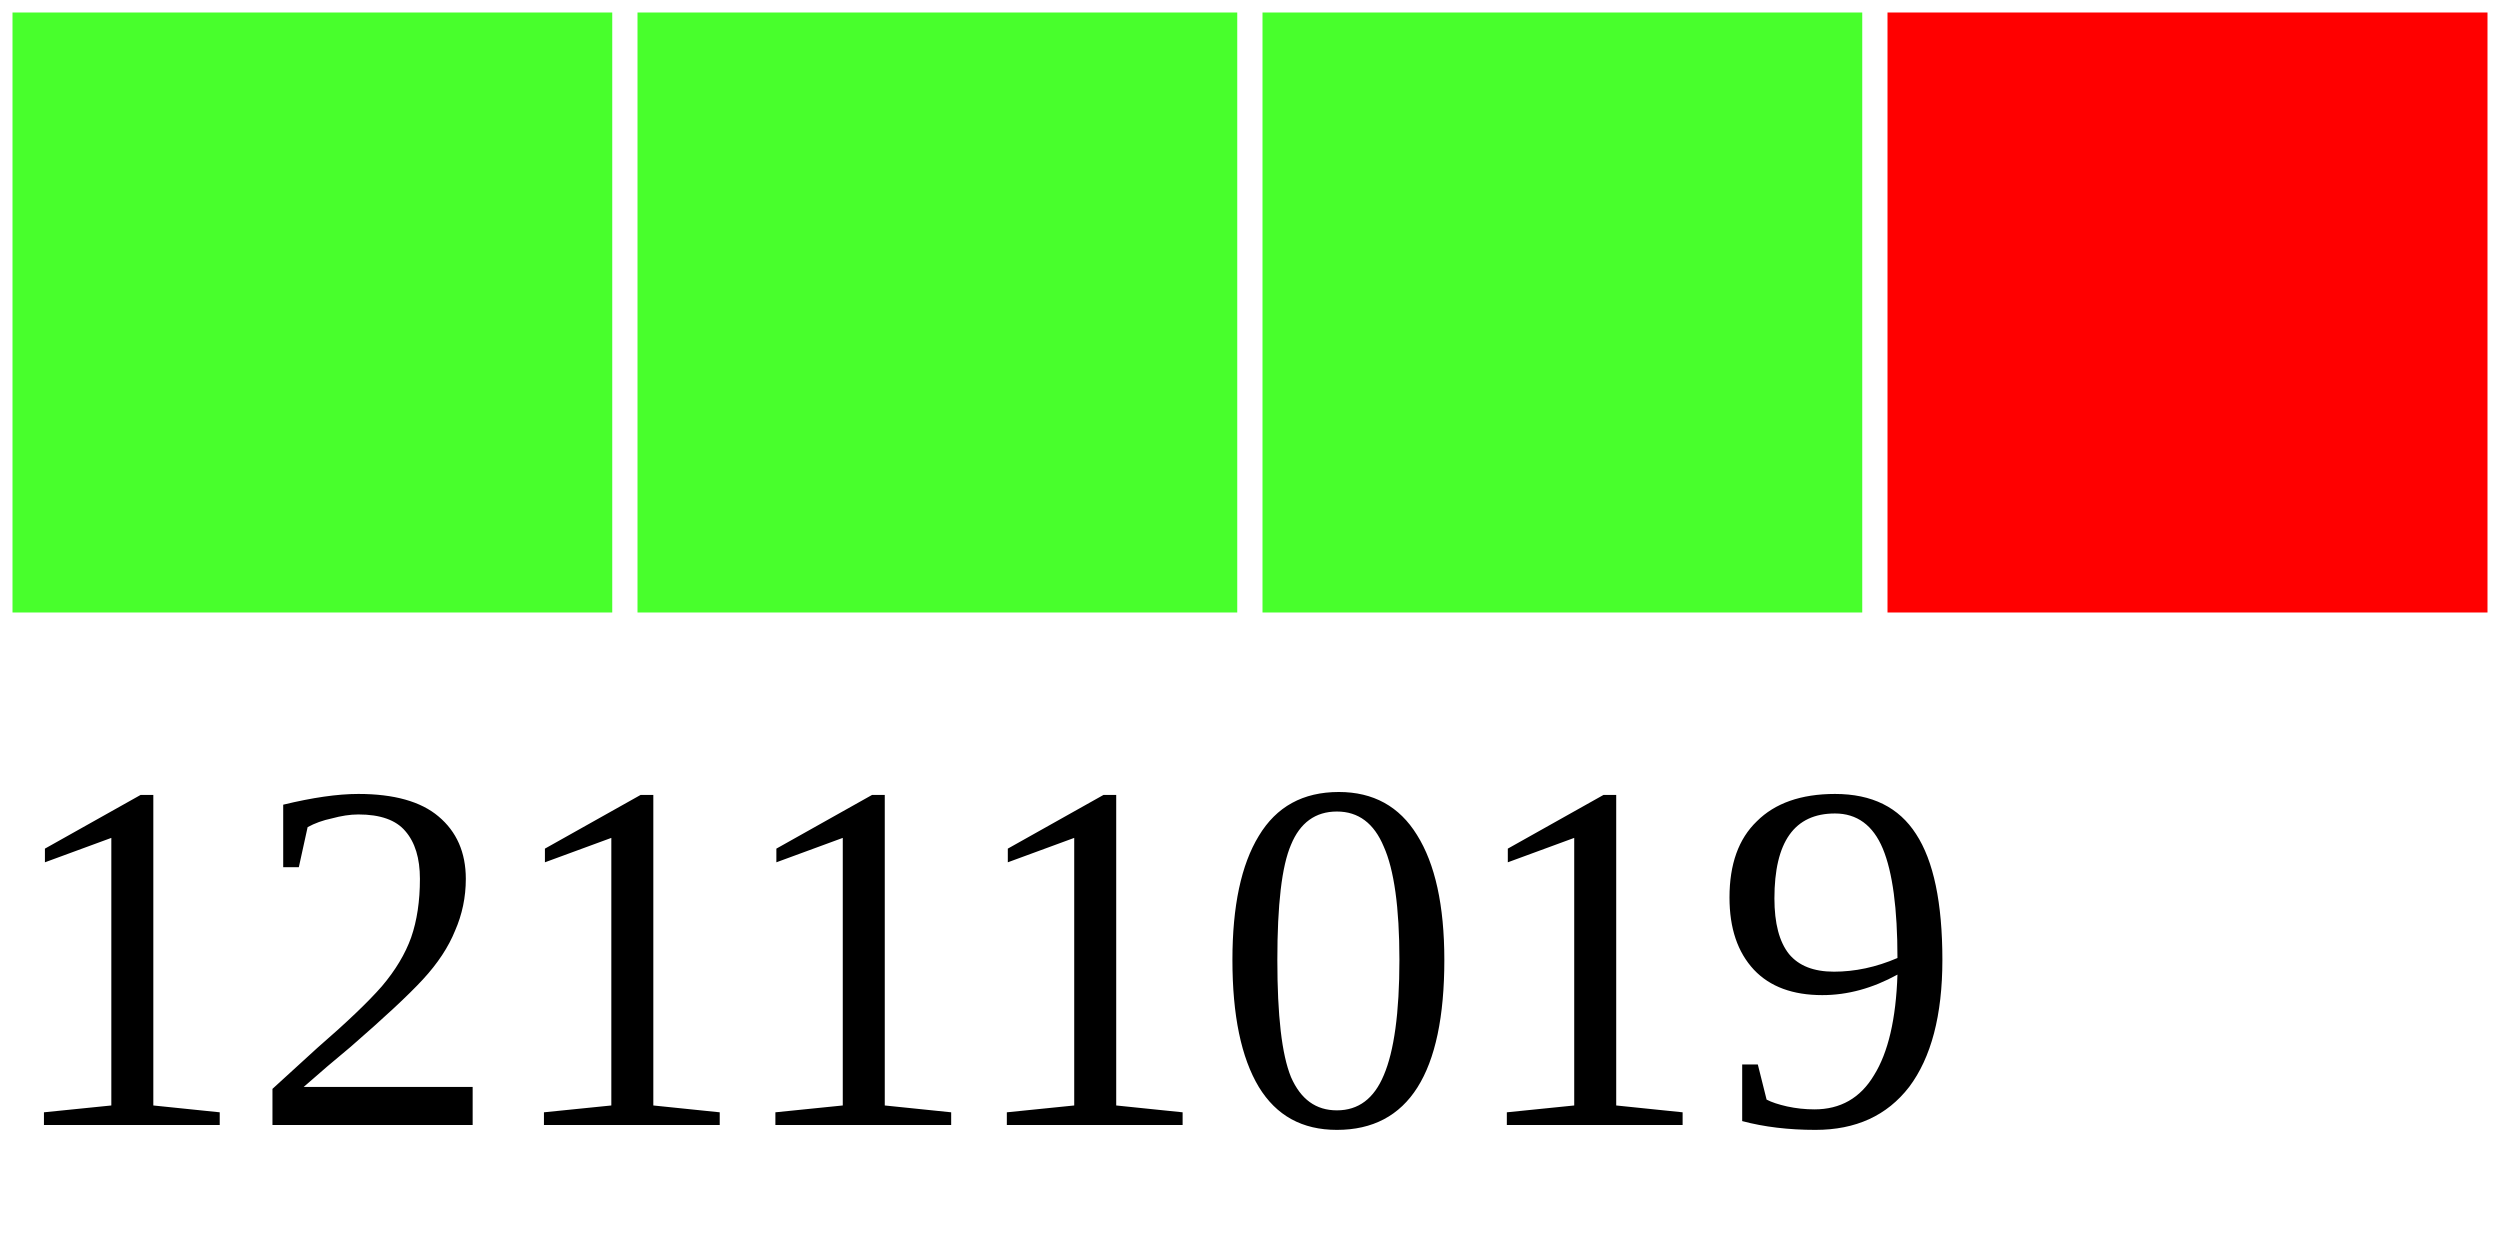
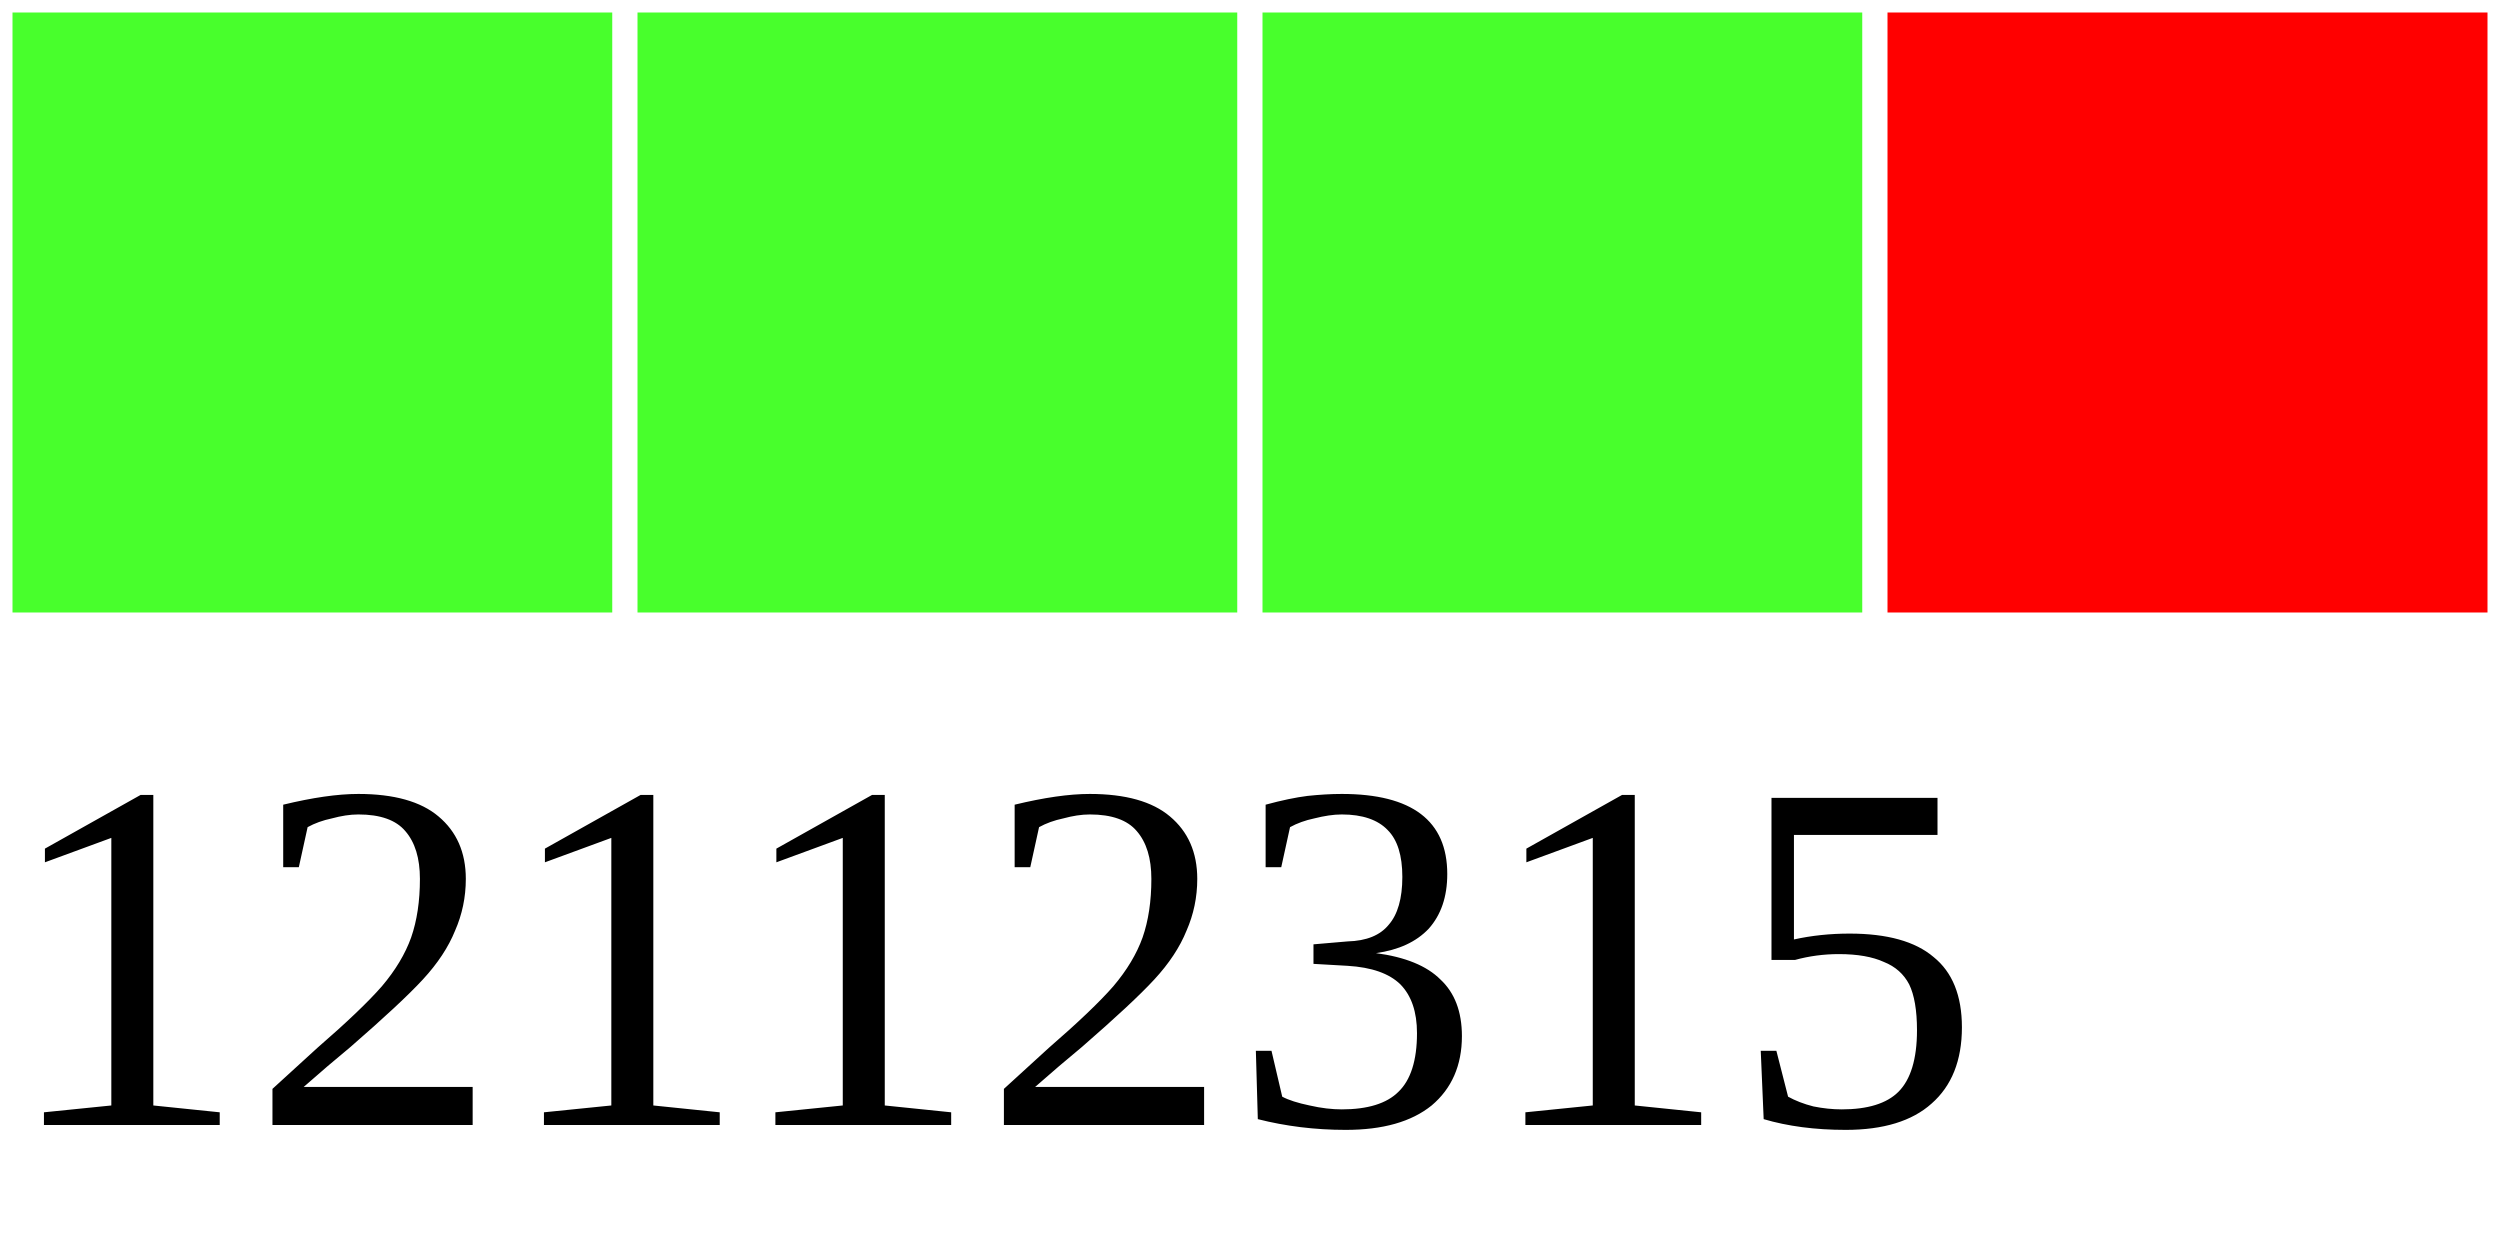
<svg xmlns="http://www.w3.org/2000/svg" width="40" height="20">
  <g>
    <rect width="10" height="10" style="fill:#48FF2C;stroke-width:0.4;stroke:rgb(255,255,255)" x="0" />
    <rect width="10" height="10" style="fill:#48FF2C;stroke-width:0.4;stroke:rgb(255,255,255)" x="10" />
    <rect width="10" height="10" style="fill:#48FF2C;stroke-width:0.4;stroke:rgb(255,255,255)" x="20" />
    <rect width="10" height="10" style="fill:#FF0000;stroke-width:0.4;stroke:rgb(255,255,255)" x="30" />
-     <text x="0" y="18" fill="black" font-size="8">12111019</text>
+     <text x="0" y="18" fill="black" font-size="8">12112315</text>
  </g>
</svg>
